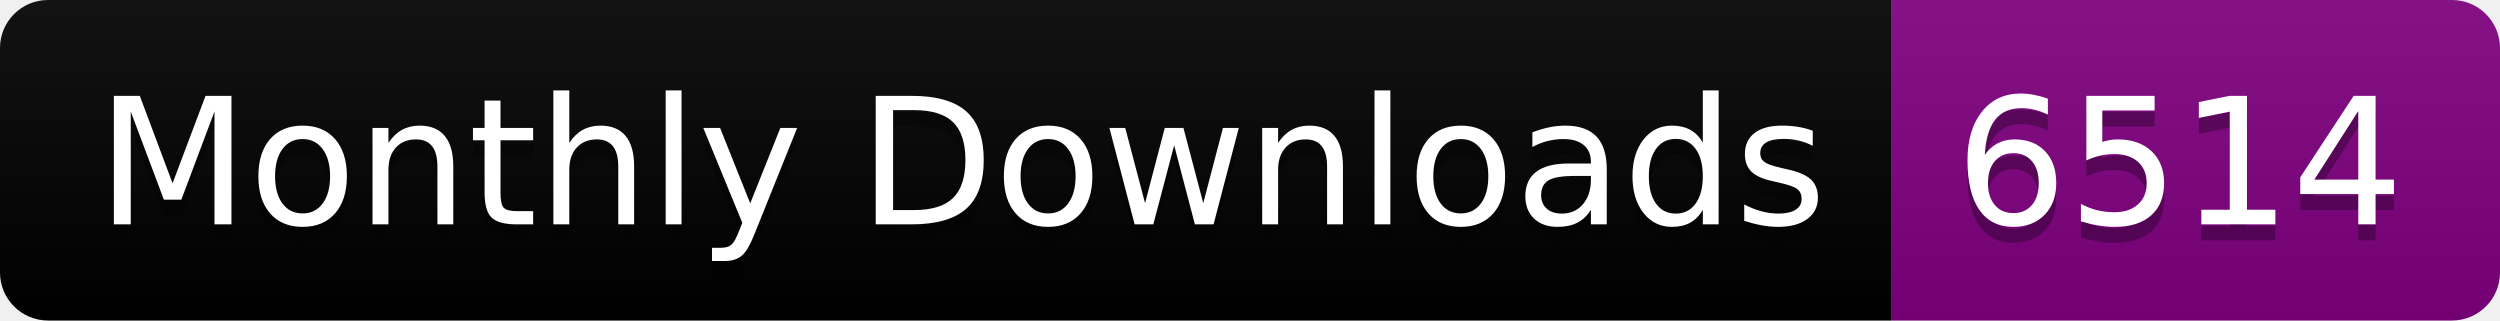
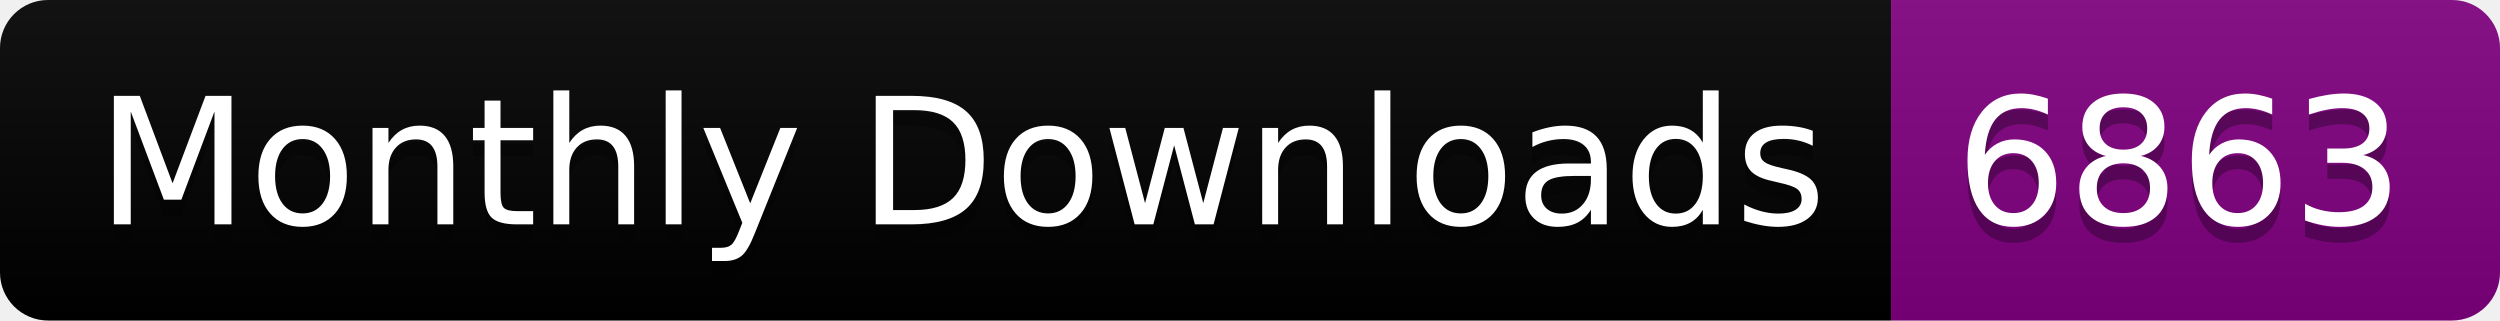
<svg xmlns="http://www.w3.org/2000/svg" width="156.0" height="20">
  <linearGradient id="smooth" x2="0" y2="100%">
    <stop offset="0" stop-color="#bbb" stop-opacity=".1" />
    <stop offset="1" stop-opacity=".1" />
  </linearGradient>
  <clipPath id="round">
    <rect width="156.0" height="20" rx="3" fill="#fff" />
  </clipPath>
  <g clip-path="url(#round)">
    <rect width="118.0" height="20" fill="black" />
    <rect x="118.0" width="38.0" height="20" fill="purple" />
    <rect width="156.0" height="20" fill="url(#smooth)" />
  </g>
  <g fill="#fff" text-anchor="middle" font-family="DejaVu Sans,Verdana,Geneva,sans-serif" font-size="110">
    <text x="600.0" y="150" fill="#010101" fill-opacity=".3" transform="scale(0.1)" textLength="1080.0" lengthAdjust="spacing">Monthly Downloads</text>
    <text x="600.0" y="140" transform="scale(0.1)" textLength="1080.0" lengthAdjust="spacing">Monthly Downloads</text>
-     <text x="1360.0" y="150" fill="#010101" fill-opacity=".3" transform="scale(0.1)" textLength="280.0" lengthAdjust="spacing">6514</text>
-     <text x="1360.0" y="140" transform="scale(0.1)" textLength="280.0" lengthAdjust="spacing">6514</text>
+     <text x="1360.0" y="150" fill="#010101" fill-opacity=".3" transform="scale(0.1)" textLength="280.0" lengthAdjust="spacing">6863</text>
+     <text x="1360.0" y="140" transform="scale(0.1)" textLength="280.0" lengthAdjust="spacing">6863</text>
  </g>
</svg>
